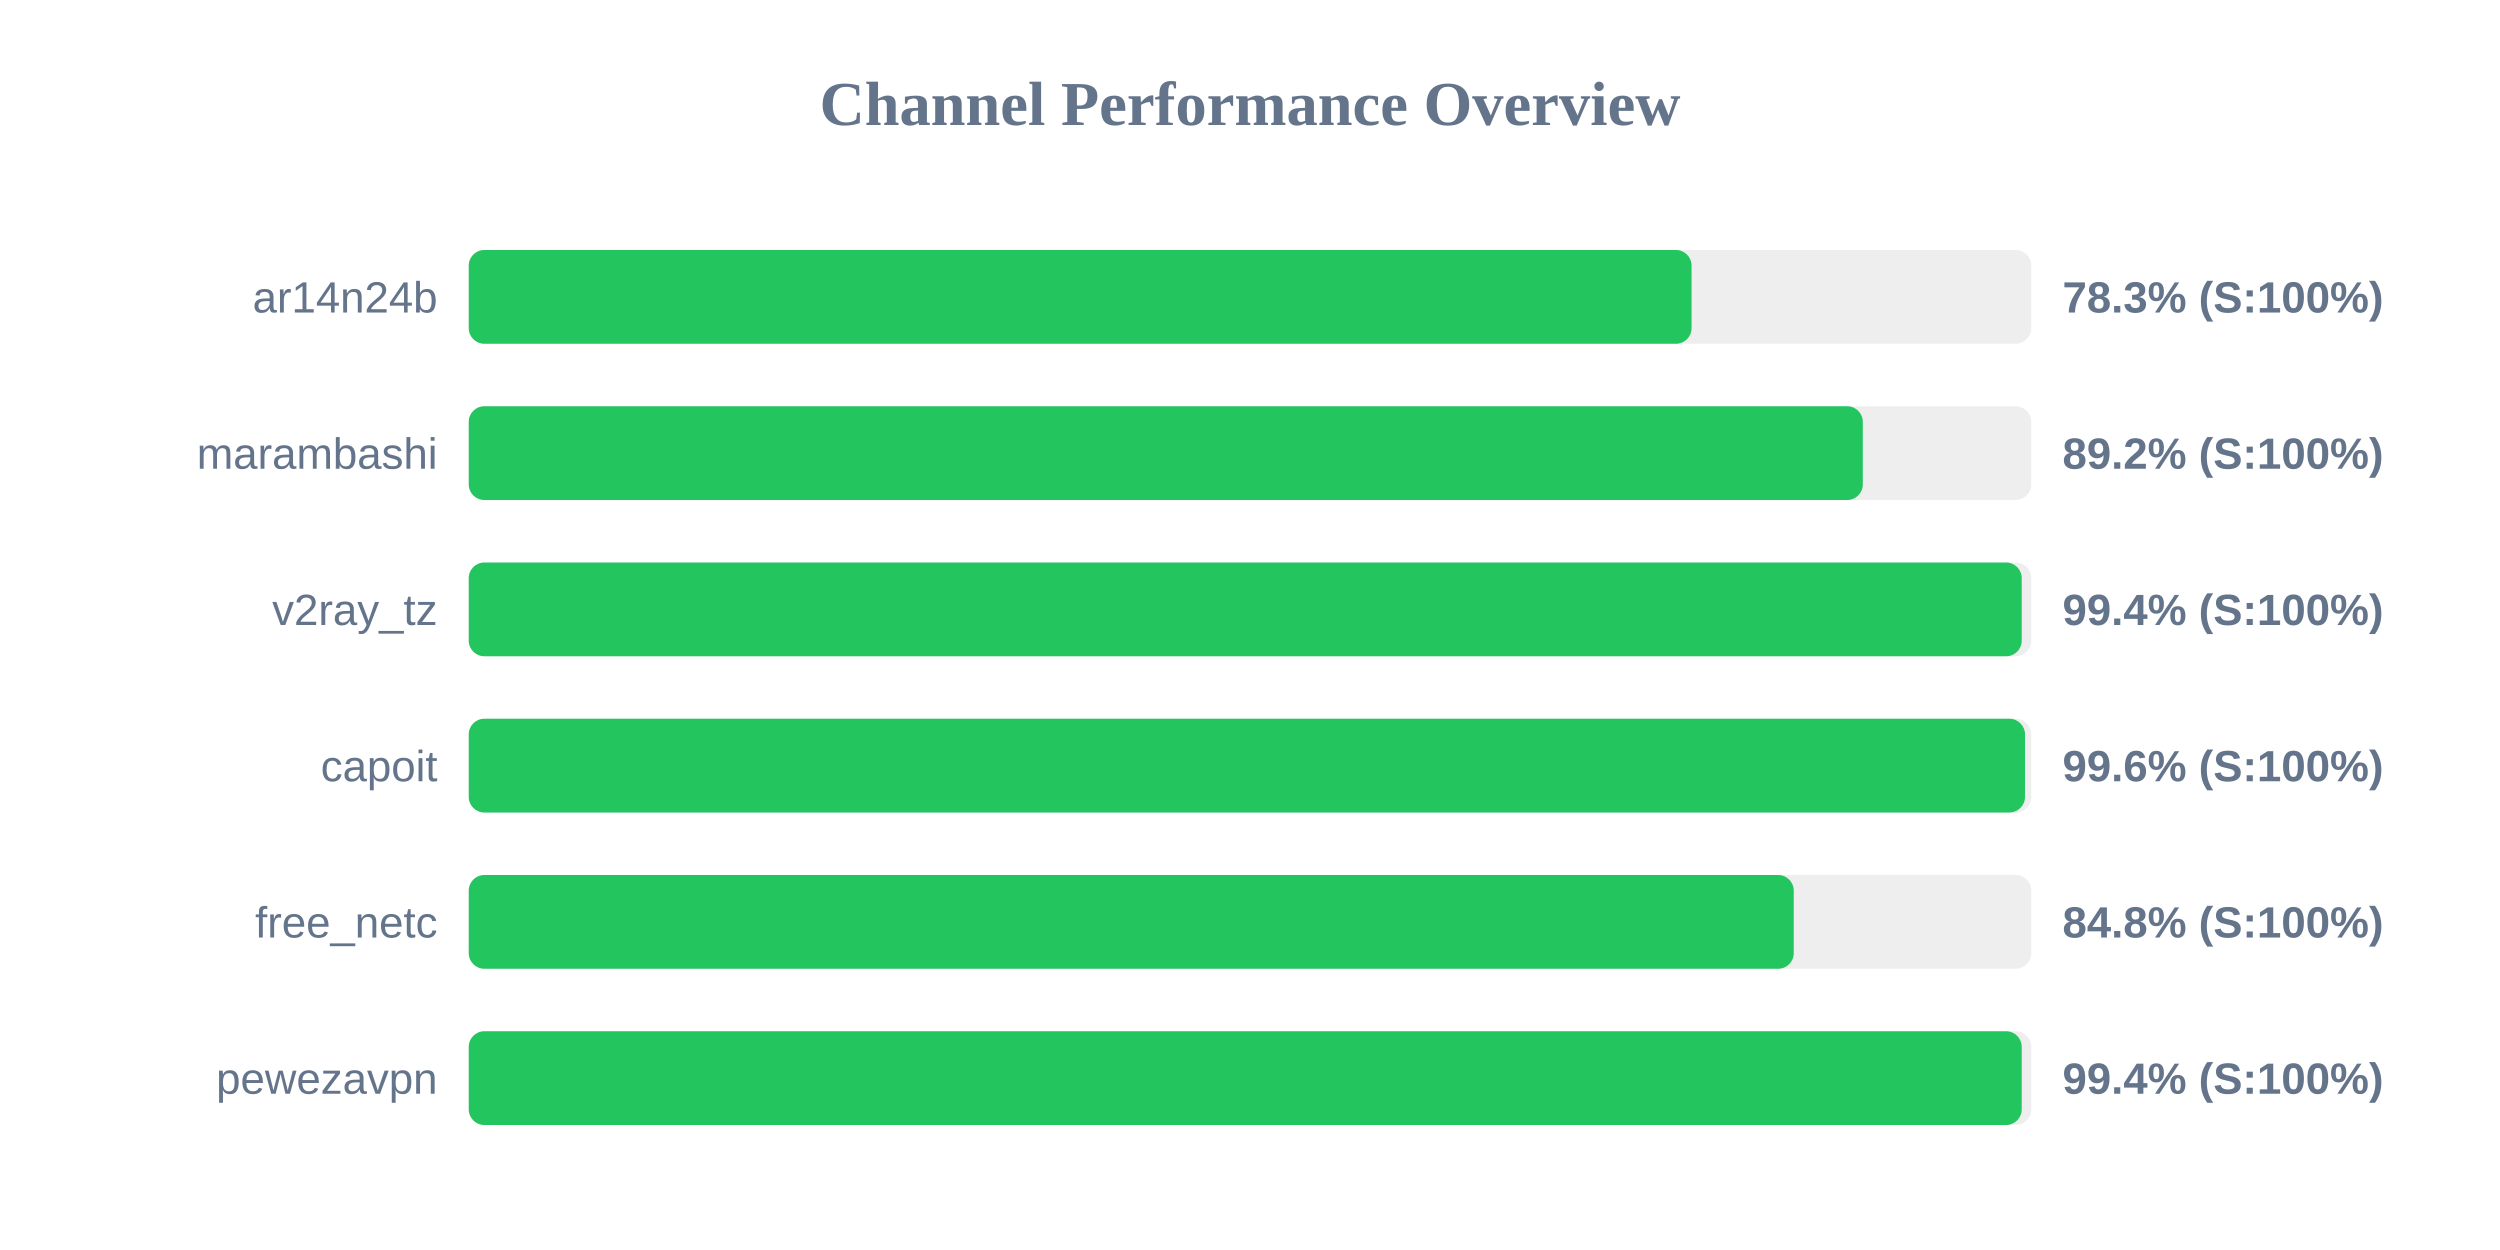
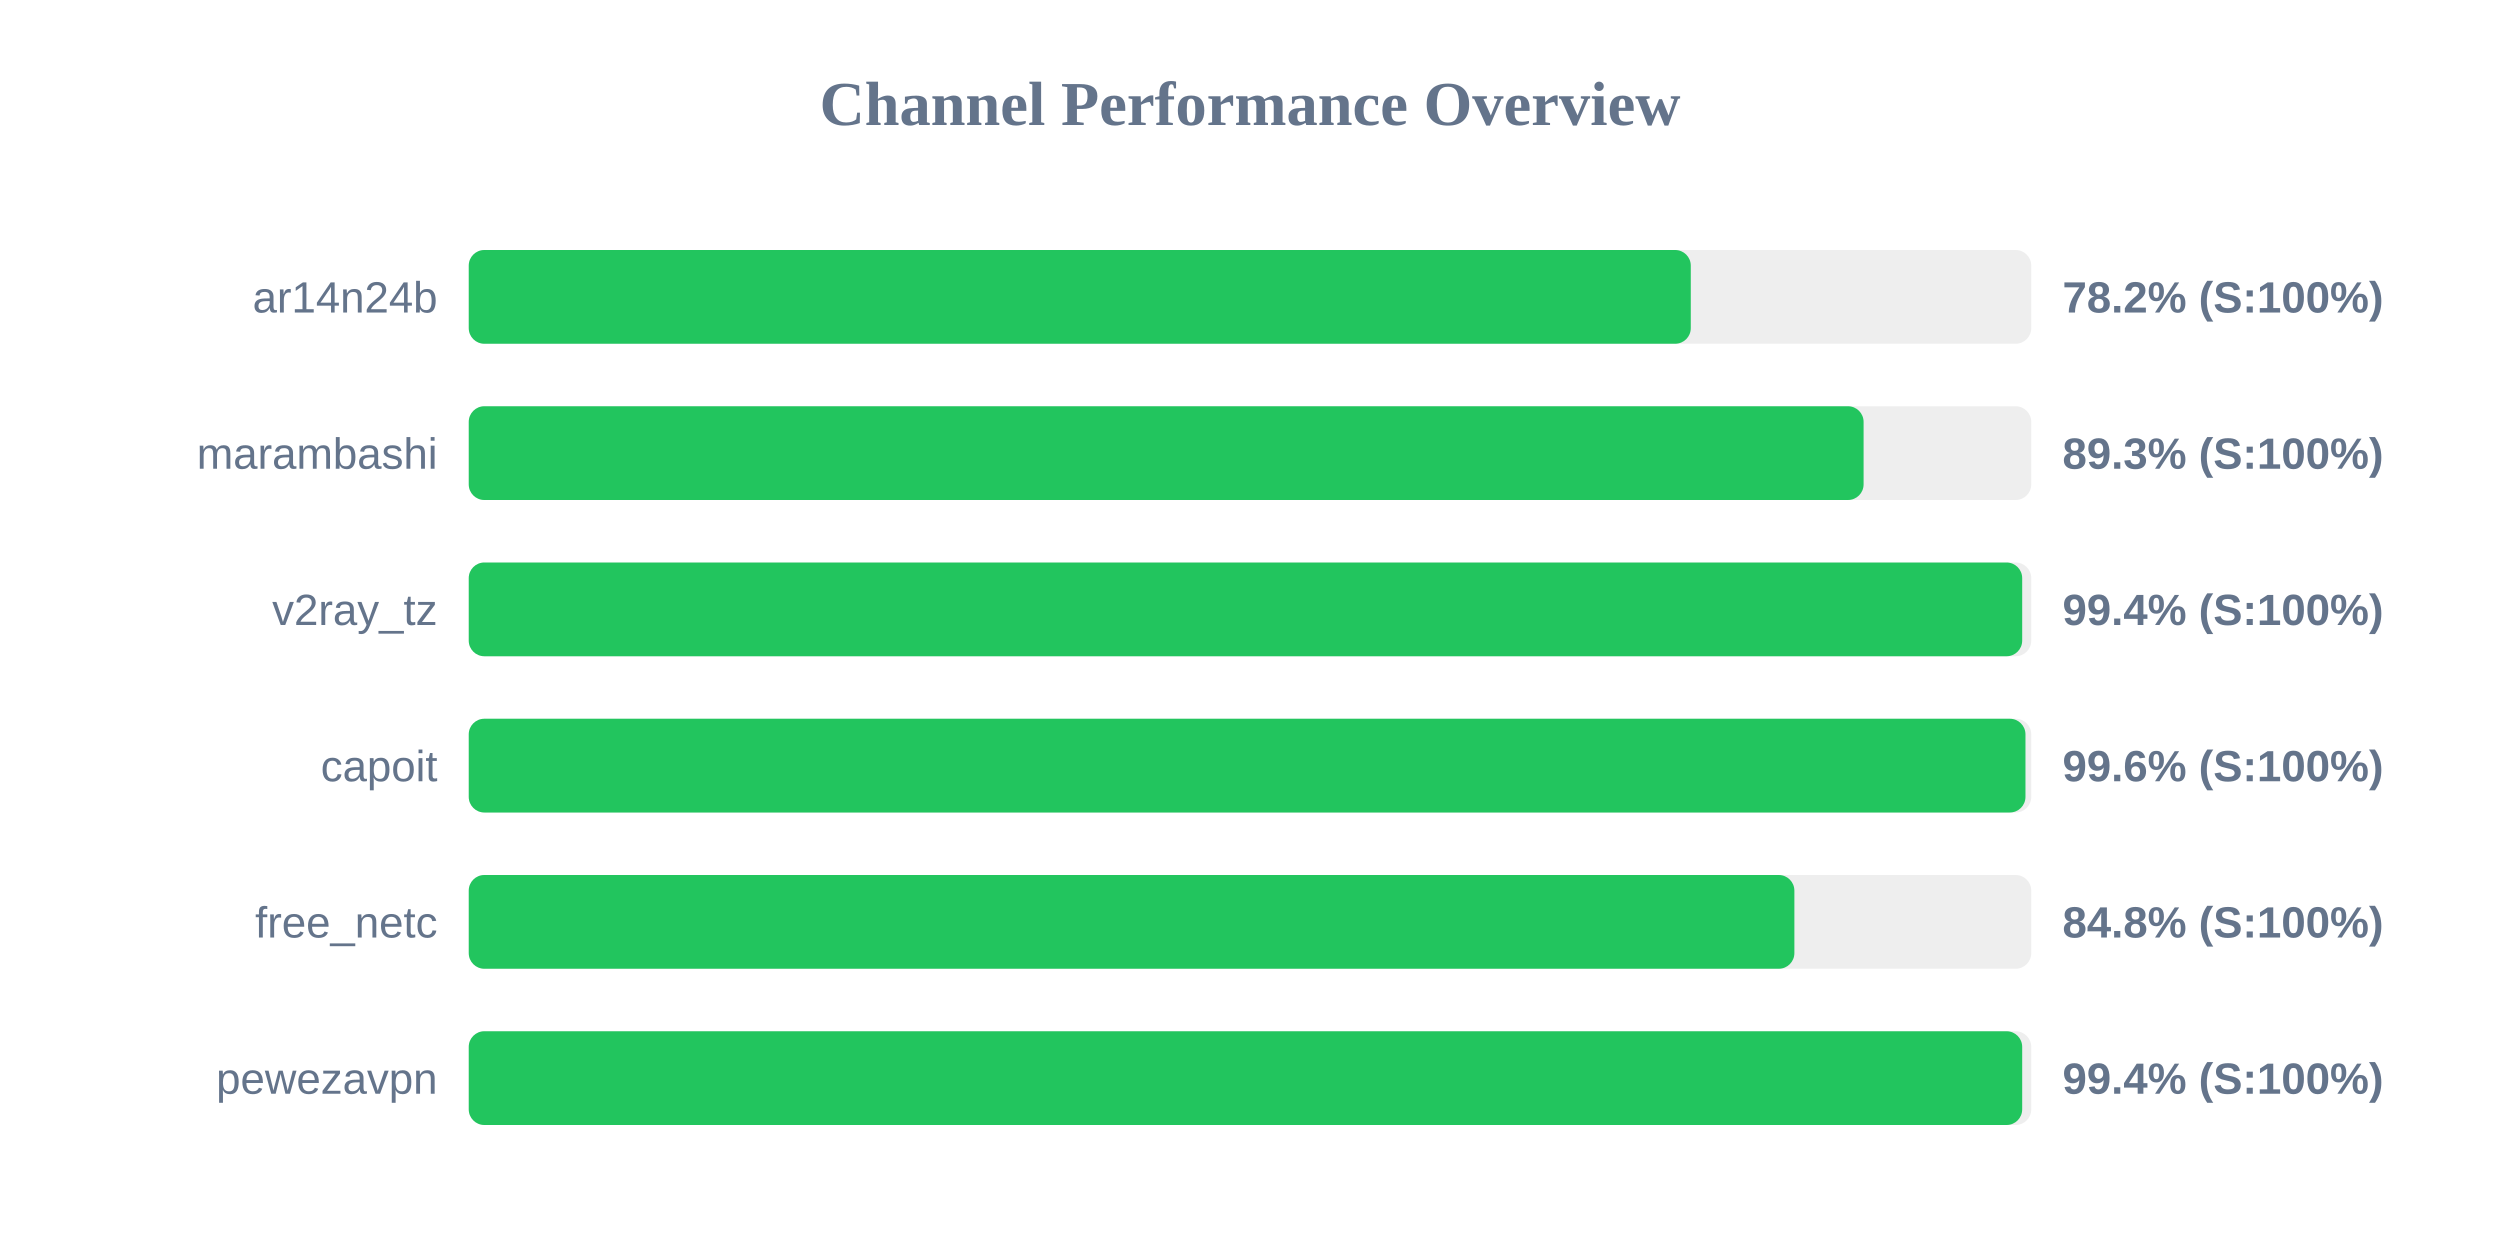
<svg xmlns="http://www.w3.org/2000/svg" width="800" height="400" version="1.1">
  <style>
        .row { font: 14px Arial; fill: #64748b; }
        .score { font: bold 14px Arial; fill: #64748b; }
    </style>
  <text x="400" y="40" text-anchor="middle" font-size="20px" font-weight="bold" fill="#64748b">Channel Performance Overview</text>
  <rect x="150" y="80" width="500" height="30" fill="#eee" rx="5" />
-   <rect x="150" y="80" width="391.3" height="30" fill="#22c55e" rx="5" />
+   <rect x="150" y="80" width="391.05" height="30" fill="#22c55e" rx="5" />
  <text x="140" y="100" text-anchor="end" class="row">ar14n24b</text>
-   <text x="660" y="100" text-anchor="start" class="score">78.3% (S:100%)</text>
+   <text x="660" y="100" text-anchor="start" class="score">78.2% (S:100%)</text>
  <rect x="150" y="130" width="500" height="30" fill="#eee" rx="5" />
-   <rect x="150" y="130" width="446.1" height="30" fill="#22c55e" rx="5" />
+   <rect x="150" y="130" width="446.35" height="30" fill="#22c55e" rx="5" />
  <text x="140" y="150" text-anchor="end" class="row">marambashi</text>
-   <text x="660" y="150" text-anchor="start" class="score">89.2% (S:100%)</text>
+   <text x="660" y="150" text-anchor="start" class="score">89.3% (S:100%)</text>
  <rect x="150" y="180" width="500" height="30" fill="#eee" rx="5" />
-   <rect x="150" y="180" width="496.95" height="30" fill="#22c55e" rx="5" />
+   <rect x="150" y="180" width="497.1" height="30" fill="#22c55e" rx="5" />
  <text x="140" y="200" text-anchor="end" class="row">v2ray_tz</text>
  <text x="660" y="200" text-anchor="start" class="score">99.4% (S:100%)</text>
  <rect x="150" y="230" width="500" height="30" fill="#eee" rx="5" />
-   <rect x="150" y="230" width="498.0" height="30" fill="#22c55e" rx="5" />
+   <rect x="150" y="230" width="498.15" height="30" fill="#22c55e" rx="5" />
  <text x="140" y="250" text-anchor="end" class="row">capoit</text>
  <text x="660" y="250" text-anchor="start" class="score">99.6% (S:100%)</text>
  <rect x="150" y="280" width="500" height="30" fill="#eee" rx="5" />
-   <rect x="150" y="280" width="424.0" height="30" fill="#22c55e" rx="5" />
+   <rect x="150" y="280" width="424.2" height="30" fill="#22c55e" rx="5" />
  <text x="140" y="300" text-anchor="end" class="row">free_netc</text>
  <text x="660" y="300" text-anchor="start" class="score">84.8% (S:100%)</text>
  <rect x="150" y="330" width="500" height="30" fill="#eee" rx="5" />
-   <rect x="150" y="330" width="496.95" height="30" fill="#22c55e" rx="5" />
+   <rect x="150" y="330" width="497.1" height="30" fill="#22c55e" rx="5" />
  <text x="140" y="350" text-anchor="end" class="row">pewezavpn</text>
  <text x="660" y="350" text-anchor="start" class="score">99.4% (S:100%)</text>
</svg>
